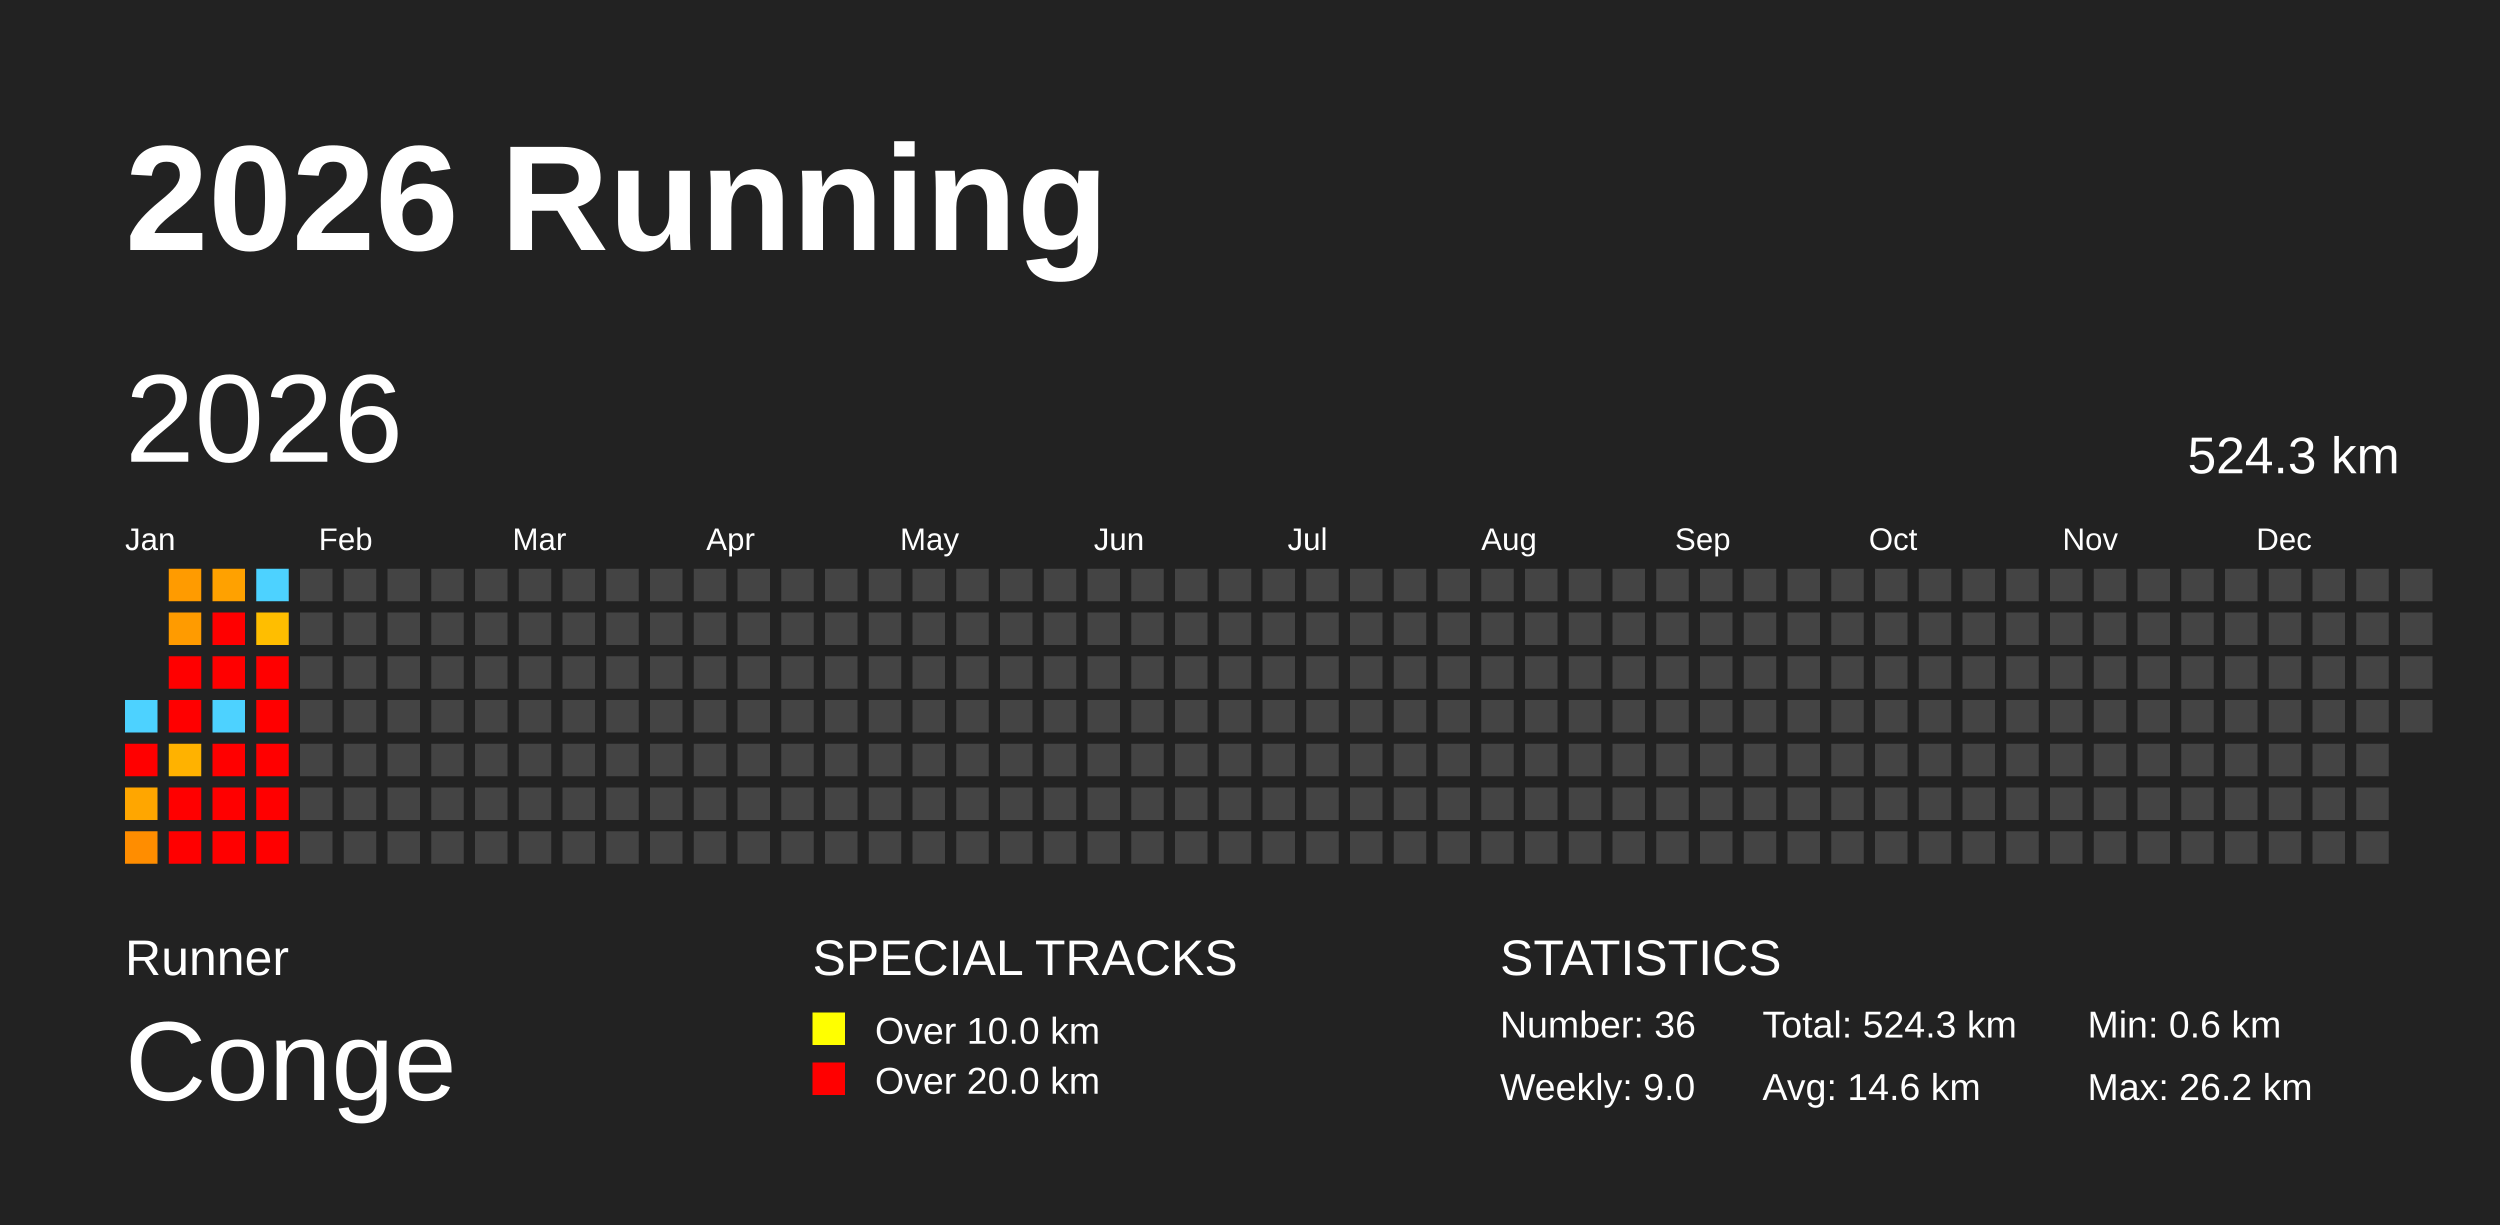
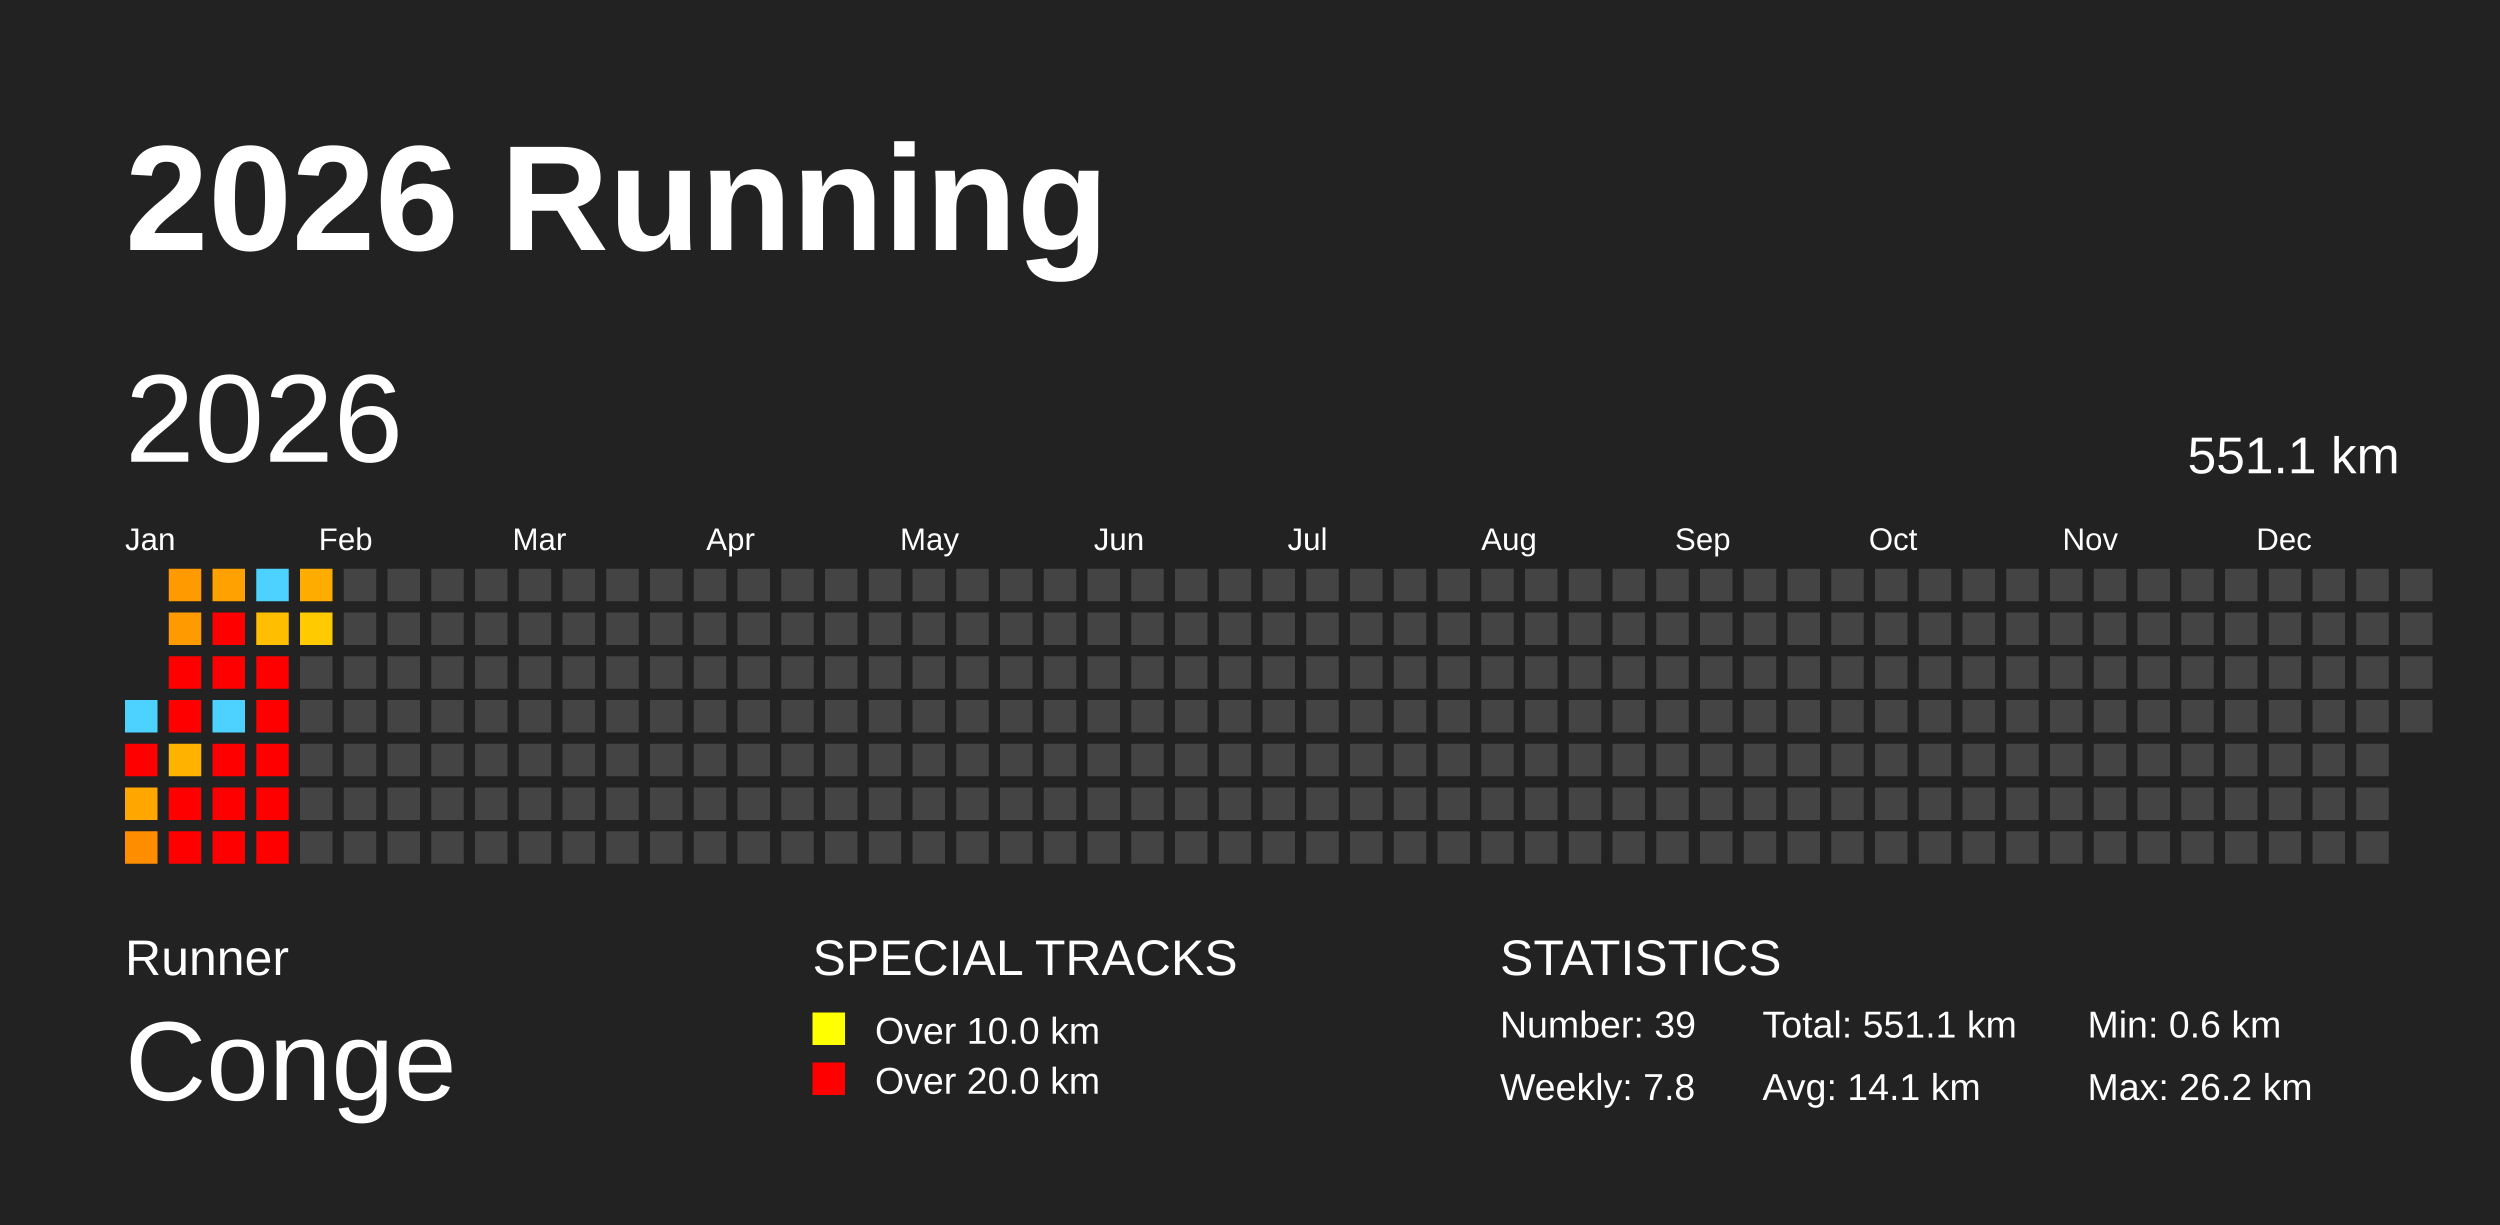
<svg xmlns="http://www.w3.org/2000/svg" baseProfile="full" height="98mm" version="1.1" viewBox="0,0,200,98" width="200mm">
  <defs />
  <rect fill="#222222" height="98" width="200" x="0" y="0" />
  <text fill="#FFFFFF" style="font-size:12px; font-family:Arial; font-weight:bold;" x="10" y="20">2026 Running</text>
  <text fill="#FFFFFF" style="font-size:4px; font-family:Arial" x="10" y="78">Runner</text>
  <text fill="#FFFFFF" style="font-size:9px; font-family:Arial" x="10" y="88">Conge</text>
  <text fill="#FFFFFF" style="font-size:4px; font-family:Arial" x="65" y="78">SPECIAL TRACKS</text>
  <rect fill="yellow" height="2.6" width="2.6" x="65" y="81" />
  <text fill="#FFFFFF" style="font-size:3px; font-family:Arial" x="70" y="83.5">Over 10.0 km</text>
  <rect fill="red" height="2.6" width="2.6" x="65" y="85" />
  <text fill="#FFFFFF" style="font-size:3px; font-family:Arial" x="70" y="87.5">Over 20.0 km</text>
  <text fill="#FFFFFF" style="font-size:4px; font-family:Arial" x="120" y="78">STATISTICS</text>
-   <text fill="#FFFFFF" style="font-size:3px; font-family:Arial" x="120" y="83">Number: 36</text>
-   <text fill="#FFFFFF" style="font-size:3px; font-family:Arial" x="120" y="88">Weekly: 9.0</text>
-   <text fill="#FFFFFF" style="font-size:3px; font-family:Arial" x="141" y="83">Total: 524.3 km</text>
-   <text fill="#FFFFFF" style="font-size:3px; font-family:Arial" x="141" y="88">Avg: 14.6 km</text>
+   <text fill="#FFFFFF" style="font-size:3px; font-family:Arial" x="120" y="83">Number: 39</text>
+   <text fill="#FFFFFF" style="font-size:3px; font-family:Arial" x="120" y="88">Weekly: 7.8</text>
+   <text fill="#FFFFFF" style="font-size:3px; font-family:Arial" x="141" y="83">Total: 551.1 km</text>
+   <text fill="#FFFFFF" style="font-size:3px; font-family:Arial" x="141" y="88">Avg: 14.1 km</text>
  <text fill="#FFFFFF" style="font-size:3px; font-family:Arial" x="167" y="83">Min: 0.6 km</text>
  <text fill="#FFFFFF" style="font-size:3px; font-family:Arial" x="167" y="88">Max: 26.2 km</text>
  <text dominant-baseline="hanging" fill="#FFFFFF" style="font-size:10.0px; font-family:Arial;" x="10" y="30">2026</text>
-   <text dominant-baseline="hanging" fill="#FFFFFF" style="font-size:4.125px; font-family:Arial;" x="175" y="35">524.3 km</text>
+   <text dominant-baseline="hanging" fill="#FFFFFF" style="font-size:4.125px; font-family:Arial;" x="175" y="35">551.1 km</text>
  <text fill="#FFFFFF" style="font-size:2.5px; font-family:Arial" x="10.0" y="44">Jan</text>
  <text fill="#FFFFFF" style="font-size:2.5px; font-family:Arial" x="25.5" y="44">Feb</text>
  <text fill="#FFFFFF" style="font-size:2.5px; font-family:Arial" x="41.0" y="44">Mar</text>
  <text fill="#FFFFFF" style="font-size:2.5px; font-family:Arial" x="56.5" y="44">Apr</text>
  <text fill="#FFFFFF" style="font-size:2.5px; font-family:Arial" x="72.0" y="44">May</text>
  <text fill="#FFFFFF" style="font-size:2.5px; font-family:Arial" x="87.5" y="44">Jun</text>
  <text fill="#FFFFFF" style="font-size:2.5px; font-family:Arial" x="103.0" y="44">Jul</text>
  <text fill="#FFFFFF" style="font-size:2.5px; font-family:Arial" x="118.5" y="44">Aug</text>
  <text fill="#FFFFFF" style="font-size:2.5px; font-family:Arial" x="134.0" y="44">Sep</text>
  <text fill="#FFFFFF" style="font-size:2.5px; font-family:Arial" x="149.5" y="44">Oct</text>
  <text fill="#FFFFFF" style="font-size:2.5px; font-family:Arial" x="165.0" y="44">Nov</text>
  <text fill="#FFFFFF" style="font-size:2.5px; font-family:Arial" x="180.5" y="44">Dec</text>
  <rect fill="#4dd2ff" height="2.6" width="2.6" x="10.0" y="56.0" />
  <rect fill="red" height="2.6" width="2.6" x="10.0" y="59.5" />
  <rect fill="#ffa600" height="2.6" width="2.6" x="10.0" y="63.0" />
  <rect fill="#ff8d00" height="2.6" width="2.6" x="10.0" y="66.5" />
  <rect fill="#ff9b00" height="2.6" width="2.6" x="13.5" y="45.5" />
  <rect fill="#ff9b00" height="2.6" width="2.6" x="13.5" y="49.0" />
  <rect fill="red" height="2.6" width="2.6" x="13.5" y="52.5" />
  <rect fill="red" height="2.6" width="2.6" x="13.5" y="56.0" />
  <rect fill="#ffb200" height="2.6" width="2.6" x="13.5" y="59.5" />
  <rect fill="red" height="2.6" width="2.6" x="13.5" y="63.0" />
  <rect fill="red" height="2.6" width="2.6" x="13.5" y="66.5" />
  <rect fill="#ffa100" height="2.6" width="2.6" x="17.0" y="45.5" />
  <rect fill="red" height="2.6" width="2.6" x="17.0" y="49.0" />
  <rect fill="red" height="2.6" width="2.6" x="17.0" y="52.5" />
  <rect fill="#4dd2ff" height="2.6" width="2.6" x="17.0" y="56.0" />
  <rect fill="red" height="2.6" width="2.6" x="17.0" y="59.5" />
  <rect fill="red" height="2.6" width="2.6" x="17.0" y="63.0" />
  <rect fill="red" height="2.6" width="2.6" x="17.0" y="66.5" />
  <rect fill="#4dd2ff" height="2.6" width="2.6" x="20.5" y="45.5" />
  <rect fill="#ffbe00" height="2.6" width="2.6" x="20.5" y="49.0" />
  <rect fill="red" height="2.6" width="2.6" x="20.5" y="52.5" />
  <rect fill="red" height="2.6" width="2.6" x="20.5" y="56.0" />
  <rect fill="red" height="2.6" width="2.6" x="20.5" y="59.5" />
  <rect fill="red" height="2.6" width="2.6" x="20.5" y="63.0" />
  <rect fill="red" height="2.6" width="2.6" x="20.5" y="66.5" />
-   <rect fill="#444444" height="2.6" width="2.6" x="24.0" y="45.5" />
-   <rect fill="#444444" height="2.6" width="2.6" x="24.0" y="49.0" />
+   <rect fill="#ffac00" height="2.6" width="2.6" x="24.0" y="45.5" />
+   <rect fill="#ffca00" height="2.6" width="2.6" x="24.0" y="49.0" />
  <rect fill="#444444" height="2.6" width="2.6" x="24.0" y="52.5" />
  <rect fill="#444444" height="2.6" width="2.6" x="24.0" y="56.0" />
  <rect fill="#444444" height="2.6" width="2.6" x="24.0" y="59.5" />
  <rect fill="#444444" height="2.6" width="2.6" x="24.0" y="63.0" />
  <rect fill="#444444" height="2.6" width="2.6" x="24.0" y="66.5" />
  <rect fill="#444444" height="2.6" width="2.6" x="27.5" y="45.5" />
  <rect fill="#444444" height="2.6" width="2.6" x="27.5" y="49.0" />
  <rect fill="#444444" height="2.6" width="2.6" x="27.5" y="52.5" />
  <rect fill="#444444" height="2.6" width="2.6" x="27.5" y="56.0" />
  <rect fill="#444444" height="2.6" width="2.6" x="27.5" y="59.5" />
  <rect fill="#444444" height="2.6" width="2.6" x="27.5" y="63.0" />
  <rect fill="#444444" height="2.6" width="2.6" x="27.5" y="66.5" />
  <rect fill="#444444" height="2.6" width="2.6" x="31.0" y="45.5" />
  <rect fill="#444444" height="2.6" width="2.6" x="31.0" y="49.0" />
  <rect fill="#444444" height="2.6" width="2.6" x="31.0" y="52.5" />
  <rect fill="#444444" height="2.6" width="2.6" x="31.0" y="56.0" />
  <rect fill="#444444" height="2.6" width="2.6" x="31.0" y="59.5" />
  <rect fill="#444444" height="2.6" width="2.6" x="31.0" y="63.0" />
  <rect fill="#444444" height="2.6" width="2.6" x="31.0" y="66.5" />
  <rect fill="#444444" height="2.6" width="2.6" x="34.5" y="45.5" />
  <rect fill="#444444" height="2.6" width="2.6" x="34.5" y="49.0" />
  <rect fill="#444444" height="2.6" width="2.6" x="34.5" y="52.5" />
  <rect fill="#444444" height="2.6" width="2.6" x="34.5" y="56.0" />
  <rect fill="#444444" height="2.6" width="2.6" x="34.5" y="59.5" />
  <rect fill="#444444" height="2.6" width="2.6" x="34.5" y="63.0" />
  <rect fill="#444444" height="2.6" width="2.6" x="34.5" y="66.5" />
  <rect fill="#444444" height="2.6" width="2.6" x="38.0" y="45.5" />
  <rect fill="#444444" height="2.6" width="2.6" x="38.0" y="49.0" />
  <rect fill="#444444" height="2.6" width="2.6" x="38.0" y="52.5" />
  <rect fill="#444444" height="2.6" width="2.6" x="38.0" y="56.0" />
  <rect fill="#444444" height="2.6" width="2.6" x="38.0" y="59.5" />
  <rect fill="#444444" height="2.6" width="2.6" x="38.0" y="63.0" />
  <rect fill="#444444" height="2.6" width="2.6" x="38.0" y="66.5" />
  <rect fill="#444444" height="2.6" width="2.6" x="41.5" y="45.5" />
  <rect fill="#444444" height="2.6" width="2.6" x="41.5" y="49.0" />
  <rect fill="#444444" height="2.6" width="2.6" x="41.5" y="52.5" />
  <rect fill="#444444" height="2.6" width="2.6" x="41.5" y="56.0" />
  <rect fill="#444444" height="2.6" width="2.6" x="41.5" y="59.5" />
  <rect fill="#444444" height="2.6" width="2.6" x="41.5" y="63.0" />
  <rect fill="#444444" height="2.6" width="2.6" x="41.5" y="66.5" />
  <rect fill="#444444" height="2.6" width="2.6" x="45.0" y="45.5" />
  <rect fill="#444444" height="2.6" width="2.6" x="45.0" y="49.0" />
  <rect fill="#444444" height="2.6" width="2.6" x="45.0" y="52.5" />
  <rect fill="#444444" height="2.6" width="2.6" x="45.0" y="56.0" />
  <rect fill="#444444" height="2.6" width="2.6" x="45.0" y="59.5" />
  <rect fill="#444444" height="2.6" width="2.6" x="45.0" y="63.0" />
  <rect fill="#444444" height="2.6" width="2.6" x="45.0" y="66.5" />
  <rect fill="#444444" height="2.6" width="2.6" x="48.5" y="45.5" />
  <rect fill="#444444" height="2.6" width="2.6" x="48.5" y="49.0" />
  <rect fill="#444444" height="2.6" width="2.6" x="48.5" y="52.5" />
  <rect fill="#444444" height="2.6" width="2.6" x="48.5" y="56.0" />
  <rect fill="#444444" height="2.6" width="2.6" x="48.5" y="59.5" />
  <rect fill="#444444" height="2.6" width="2.6" x="48.5" y="63.0" />
  <rect fill="#444444" height="2.6" width="2.6" x="48.5" y="66.5" />
  <rect fill="#444444" height="2.6" width="2.6" x="52.0" y="45.5" />
  <rect fill="#444444" height="2.6" width="2.6" x="52.0" y="49.0" />
  <rect fill="#444444" height="2.6" width="2.6" x="52.0" y="52.5" />
  <rect fill="#444444" height="2.6" width="2.6" x="52.0" y="56.0" />
  <rect fill="#444444" height="2.6" width="2.6" x="52.0" y="59.5" />
  <rect fill="#444444" height="2.6" width="2.6" x="52.0" y="63.0" />
  <rect fill="#444444" height="2.6" width="2.6" x="52.0" y="66.5" />
  <rect fill="#444444" height="2.6" width="2.6" x="55.5" y="45.5" />
  <rect fill="#444444" height="2.6" width="2.6" x="55.5" y="49.0" />
  <rect fill="#444444" height="2.6" width="2.6" x="55.5" y="52.5" />
  <rect fill="#444444" height="2.6" width="2.6" x="55.5" y="56.0" />
  <rect fill="#444444" height="2.6" width="2.6" x="55.5" y="59.5" />
  <rect fill="#444444" height="2.6" width="2.6" x="55.5" y="63.0" />
  <rect fill="#444444" height="2.6" width="2.6" x="55.5" y="66.5" />
  <rect fill="#444444" height="2.6" width="2.6" x="59.0" y="45.5" />
  <rect fill="#444444" height="2.6" width="2.6" x="59.0" y="49.0" />
  <rect fill="#444444" height="2.6" width="2.6" x="59.0" y="52.5" />
  <rect fill="#444444" height="2.6" width="2.6" x="59.0" y="56.0" />
  <rect fill="#444444" height="2.6" width="2.6" x="59.0" y="59.5" />
  <rect fill="#444444" height="2.6" width="2.6" x="59.0" y="63.0" />
  <rect fill="#444444" height="2.6" width="2.6" x="59.0" y="66.5" />
  <rect fill="#444444" height="2.6" width="2.6" x="62.5" y="45.5" />
  <rect fill="#444444" height="2.6" width="2.6" x="62.5" y="49.0" />
  <rect fill="#444444" height="2.6" width="2.6" x="62.5" y="52.5" />
  <rect fill="#444444" height="2.6" width="2.6" x="62.5" y="56.0" />
  <rect fill="#444444" height="2.6" width="2.6" x="62.5" y="59.5" />
  <rect fill="#444444" height="2.6" width="2.6" x="62.5" y="63.0" />
  <rect fill="#444444" height="2.6" width="2.6" x="62.5" y="66.5" />
  <rect fill="#444444" height="2.6" width="2.6" x="66.0" y="45.5" />
  <rect fill="#444444" height="2.6" width="2.6" x="66.0" y="49.0" />
  <rect fill="#444444" height="2.6" width="2.6" x="66.0" y="52.5" />
  <rect fill="#444444" height="2.6" width="2.6" x="66.0" y="56.0" />
  <rect fill="#444444" height="2.6" width="2.6" x="66.0" y="59.5" />
  <rect fill="#444444" height="2.6" width="2.6" x="66.0" y="63.0" />
  <rect fill="#444444" height="2.6" width="2.6" x="66.0" y="66.5" />
  <rect fill="#444444" height="2.6" width="2.6" x="69.5" y="45.5" />
  <rect fill="#444444" height="2.6" width="2.6" x="69.5" y="49.0" />
  <rect fill="#444444" height="2.6" width="2.6" x="69.5" y="52.5" />
  <rect fill="#444444" height="2.6" width="2.6" x="69.5" y="56.0" />
  <rect fill="#444444" height="2.6" width="2.6" x="69.5" y="59.5" />
  <rect fill="#444444" height="2.6" width="2.6" x="69.5" y="63.0" />
  <rect fill="#444444" height="2.6" width="2.6" x="69.5" y="66.5" />
  <rect fill="#444444" height="2.6" width="2.6" x="73.0" y="45.5" />
  <rect fill="#444444" height="2.6" width="2.6" x="73.0" y="49.0" />
  <rect fill="#444444" height="2.6" width="2.6" x="73.0" y="52.5" />
  <rect fill="#444444" height="2.6" width="2.6" x="73.0" y="56.0" />
  <rect fill="#444444" height="2.6" width="2.6" x="73.0" y="59.5" />
  <rect fill="#444444" height="2.6" width="2.6" x="73.0" y="63.0" />
  <rect fill="#444444" height="2.6" width="2.6" x="73.0" y="66.5" />
  <rect fill="#444444" height="2.6" width="2.6" x="76.5" y="45.5" />
  <rect fill="#444444" height="2.6" width="2.6" x="76.5" y="49.0" />
  <rect fill="#444444" height="2.6" width="2.6" x="76.5" y="52.5" />
  <rect fill="#444444" height="2.6" width="2.6" x="76.5" y="56.0" />
  <rect fill="#444444" height="2.6" width="2.6" x="76.5" y="59.5" />
  <rect fill="#444444" height="2.6" width="2.6" x="76.5" y="63.0" />
  <rect fill="#444444" height="2.6" width="2.6" x="76.5" y="66.5" />
  <rect fill="#444444" height="2.6" width="2.6" x="80.0" y="45.5" />
  <rect fill="#444444" height="2.6" width="2.6" x="80.0" y="49.0" />
  <rect fill="#444444" height="2.6" width="2.6" x="80.0" y="52.5" />
  <rect fill="#444444" height="2.6" width="2.6" x="80.0" y="56.0" />
  <rect fill="#444444" height="2.6" width="2.6" x="80.0" y="59.5" />
  <rect fill="#444444" height="2.6" width="2.6" x="80.0" y="63.0" />
  <rect fill="#444444" height="2.6" width="2.6" x="80.0" y="66.5" />
  <rect fill="#444444" height="2.6" width="2.6" x="83.5" y="45.5" />
  <rect fill="#444444" height="2.6" width="2.6" x="83.5" y="49.0" />
  <rect fill="#444444" height="2.6" width="2.6" x="83.5" y="52.5" />
  <rect fill="#444444" height="2.6" width="2.6" x="83.5" y="56.0" />
  <rect fill="#444444" height="2.6" width="2.6" x="83.5" y="59.5" />
  <rect fill="#444444" height="2.6" width="2.6" x="83.5" y="63.0" />
  <rect fill="#444444" height="2.6" width="2.6" x="83.5" y="66.5" />
  <rect fill="#444444" height="2.6" width="2.6" x="87.0" y="45.5" />
  <rect fill="#444444" height="2.6" width="2.6" x="87.0" y="49.0" />
  <rect fill="#444444" height="2.6" width="2.6" x="87.0" y="52.5" />
  <rect fill="#444444" height="2.6" width="2.6" x="87.0" y="56.0" />
  <rect fill="#444444" height="2.6" width="2.6" x="87.0" y="59.5" />
  <rect fill="#444444" height="2.6" width="2.6" x="87.0" y="63.0" />
  <rect fill="#444444" height="2.6" width="2.6" x="87.0" y="66.5" />
  <rect fill="#444444" height="2.6" width="2.6" x="90.5" y="45.5" />
  <rect fill="#444444" height="2.6" width="2.6" x="90.5" y="49.0" />
  <rect fill="#444444" height="2.6" width="2.6" x="90.5" y="52.5" />
  <rect fill="#444444" height="2.6" width="2.6" x="90.5" y="56.0" />
  <rect fill="#444444" height="2.6" width="2.6" x="90.5" y="59.5" />
  <rect fill="#444444" height="2.6" width="2.6" x="90.5" y="63.0" />
  <rect fill="#444444" height="2.6" width="2.6" x="90.5" y="66.5" />
  <rect fill="#444444" height="2.6" width="2.6" x="94.0" y="45.5" />
  <rect fill="#444444" height="2.6" width="2.6" x="94.0" y="49.0" />
  <rect fill="#444444" height="2.6" width="2.6" x="94.0" y="52.5" />
  <rect fill="#444444" height="2.6" width="2.6" x="94.0" y="56.0" />
  <rect fill="#444444" height="2.6" width="2.6" x="94.0" y="59.5" />
  <rect fill="#444444" height="2.6" width="2.6" x="94.0" y="63.0" />
  <rect fill="#444444" height="2.6" width="2.6" x="94.0" y="66.5" />
  <rect fill="#444444" height="2.6" width="2.6" x="97.5" y="45.5" />
  <rect fill="#444444" height="2.6" width="2.6" x="97.5" y="49.0" />
  <rect fill="#444444" height="2.6" width="2.6" x="97.5" y="52.5" />
  <rect fill="#444444" height="2.6" width="2.6" x="97.5" y="56.0" />
  <rect fill="#444444" height="2.6" width="2.6" x="97.5" y="59.5" />
  <rect fill="#444444" height="2.6" width="2.6" x="97.5" y="63.0" />
  <rect fill="#444444" height="2.6" width="2.6" x="97.5" y="66.5" />
  <rect fill="#444444" height="2.6" width="2.6" x="101.0" y="45.5" />
  <rect fill="#444444" height="2.6" width="2.6" x="101.0" y="49.0" />
  <rect fill="#444444" height="2.6" width="2.6" x="101.0" y="52.5" />
  <rect fill="#444444" height="2.6" width="2.6" x="101.0" y="56.0" />
  <rect fill="#444444" height="2.6" width="2.6" x="101.0" y="59.5" />
  <rect fill="#444444" height="2.6" width="2.6" x="101.0" y="63.0" />
  <rect fill="#444444" height="2.6" width="2.6" x="101.0" y="66.5" />
  <rect fill="#444444" height="2.6" width="2.6" x="104.5" y="45.5" />
  <rect fill="#444444" height="2.6" width="2.6" x="104.5" y="49.0" />
  <rect fill="#444444" height="2.6" width="2.6" x="104.5" y="52.5" />
  <rect fill="#444444" height="2.6" width="2.6" x="104.5" y="56.0" />
  <rect fill="#444444" height="2.6" width="2.6" x="104.5" y="59.5" />
  <rect fill="#444444" height="2.6" width="2.6" x="104.5" y="63.0" />
  <rect fill="#444444" height="2.6" width="2.6" x="104.5" y="66.5" />
  <rect fill="#444444" height="2.6" width="2.6" x="108.0" y="45.5" />
  <rect fill="#444444" height="2.6" width="2.6" x="108.0" y="49.0" />
  <rect fill="#444444" height="2.6" width="2.6" x="108.0" y="52.5" />
  <rect fill="#444444" height="2.6" width="2.6" x="108.0" y="56.0" />
  <rect fill="#444444" height="2.6" width="2.6" x="108.0" y="59.5" />
  <rect fill="#444444" height="2.6" width="2.6" x="108.0" y="63.0" />
  <rect fill="#444444" height="2.6" width="2.6" x="108.0" y="66.5" />
  <rect fill="#444444" height="2.6" width="2.6" x="111.5" y="45.5" />
  <rect fill="#444444" height="2.6" width="2.6" x="111.5" y="49.0" />
  <rect fill="#444444" height="2.6" width="2.6" x="111.5" y="52.5" />
  <rect fill="#444444" height="2.6" width="2.6" x="111.5" y="56.0" />
  <rect fill="#444444" height="2.6" width="2.6" x="111.5" y="59.5" />
  <rect fill="#444444" height="2.6" width="2.6" x="111.5" y="63.0" />
  <rect fill="#444444" height="2.6" width="2.6" x="111.5" y="66.5" />
  <rect fill="#444444" height="2.6" width="2.6" x="115.0" y="45.5" />
  <rect fill="#444444" height="2.6" width="2.6" x="115.0" y="49.0" />
  <rect fill="#444444" height="2.6" width="2.6" x="115.0" y="52.5" />
  <rect fill="#444444" height="2.6" width="2.6" x="115.0" y="56.0" />
  <rect fill="#444444" height="2.6" width="2.6" x="115.0" y="59.5" />
  <rect fill="#444444" height="2.6" width="2.6" x="115.0" y="63.0" />
  <rect fill="#444444" height="2.6" width="2.6" x="115.0" y="66.5" />
  <rect fill="#444444" height="2.6" width="2.6" x="118.5" y="45.5" />
  <rect fill="#444444" height="2.6" width="2.6" x="118.5" y="49.0" />
  <rect fill="#444444" height="2.6" width="2.6" x="118.5" y="52.5" />
  <rect fill="#444444" height="2.6" width="2.6" x="118.5" y="56.0" />
  <rect fill="#444444" height="2.6" width="2.6" x="118.5" y="59.5" />
  <rect fill="#444444" height="2.6" width="2.6" x="118.5" y="63.0" />
  <rect fill="#444444" height="2.6" width="2.6" x="118.5" y="66.5" />
  <rect fill="#444444" height="2.6" width="2.6" x="122.0" y="45.5" />
  <rect fill="#444444" height="2.6" width="2.6" x="122.0" y="49.0" />
  <rect fill="#444444" height="2.6" width="2.6" x="122.0" y="52.5" />
  <rect fill="#444444" height="2.6" width="2.6" x="122.0" y="56.0" />
  <rect fill="#444444" height="2.6" width="2.6" x="122.0" y="59.5" />
  <rect fill="#444444" height="2.6" width="2.6" x="122.0" y="63.0" />
  <rect fill="#444444" height="2.6" width="2.6" x="122.0" y="66.5" />
  <rect fill="#444444" height="2.6" width="2.6" x="125.5" y="45.5" />
  <rect fill="#444444" height="2.6" width="2.6" x="125.5" y="49.0" />
  <rect fill="#444444" height="2.6" width="2.6" x="125.5" y="52.5" />
  <rect fill="#444444" height="2.6" width="2.6" x="125.5" y="56.0" />
  <rect fill="#444444" height="2.6" width="2.6" x="125.5" y="59.5" />
  <rect fill="#444444" height="2.6" width="2.6" x="125.5" y="63.0" />
  <rect fill="#444444" height="2.6" width="2.6" x="125.5" y="66.5" />
  <rect fill="#444444" height="2.6" width="2.6" x="129.0" y="45.5" />
  <rect fill="#444444" height="2.6" width="2.6" x="129.0" y="49.0" />
  <rect fill="#444444" height="2.6" width="2.6" x="129.0" y="52.5" />
  <rect fill="#444444" height="2.6" width="2.6" x="129.0" y="56.0" />
  <rect fill="#444444" height="2.6" width="2.6" x="129.0" y="59.5" />
  <rect fill="#444444" height="2.6" width="2.6" x="129.0" y="63.0" />
  <rect fill="#444444" height="2.6" width="2.6" x="129.0" y="66.5" />
  <rect fill="#444444" height="2.6" width="2.6" x="132.5" y="45.5" />
  <rect fill="#444444" height="2.6" width="2.6" x="132.5" y="49.0" />
  <rect fill="#444444" height="2.6" width="2.6" x="132.5" y="52.5" />
  <rect fill="#444444" height="2.6" width="2.6" x="132.5" y="56.0" />
  <rect fill="#444444" height="2.6" width="2.6" x="132.5" y="59.5" />
  <rect fill="#444444" height="2.6" width="2.6" x="132.5" y="63.0" />
  <rect fill="#444444" height="2.6" width="2.6" x="132.5" y="66.5" />
  <rect fill="#444444" height="2.6" width="2.6" x="136.0" y="45.5" />
  <rect fill="#444444" height="2.6" width="2.6" x="136.0" y="49.0" />
  <rect fill="#444444" height="2.6" width="2.6" x="136.0" y="52.5" />
  <rect fill="#444444" height="2.6" width="2.6" x="136.0" y="56.0" />
  <rect fill="#444444" height="2.6" width="2.6" x="136.0" y="59.5" />
  <rect fill="#444444" height="2.6" width="2.6" x="136.0" y="63.0" />
  <rect fill="#444444" height="2.6" width="2.6" x="136.0" y="66.5" />
  <rect fill="#444444" height="2.6" width="2.6" x="139.5" y="45.5" />
  <rect fill="#444444" height="2.6" width="2.6" x="139.5" y="49.0" />
  <rect fill="#444444" height="2.6" width="2.6" x="139.5" y="52.5" />
  <rect fill="#444444" height="2.6" width="2.6" x="139.5" y="56.0" />
  <rect fill="#444444" height="2.6" width="2.6" x="139.5" y="59.5" />
  <rect fill="#444444" height="2.6" width="2.6" x="139.5" y="63.0" />
  <rect fill="#444444" height="2.6" width="2.6" x="139.5" y="66.5" />
  <rect fill="#444444" height="2.6" width="2.6" x="143.0" y="45.5" />
  <rect fill="#444444" height="2.6" width="2.6" x="143.0" y="49.0" />
  <rect fill="#444444" height="2.6" width="2.6" x="143.0" y="52.5" />
  <rect fill="#444444" height="2.6" width="2.6" x="143.0" y="56.0" />
  <rect fill="#444444" height="2.6" width="2.6" x="143.0" y="59.5" />
  <rect fill="#444444" height="2.6" width="2.6" x="143.0" y="63.0" />
  <rect fill="#444444" height="2.6" width="2.6" x="143.0" y="66.5" />
  <rect fill="#444444" height="2.6" width="2.6" x="146.5" y="45.5" />
  <rect fill="#444444" height="2.6" width="2.6" x="146.5" y="49.0" />
  <rect fill="#444444" height="2.6" width="2.6" x="146.5" y="52.5" />
  <rect fill="#444444" height="2.6" width="2.6" x="146.5" y="56.0" />
  <rect fill="#444444" height="2.6" width="2.6" x="146.5" y="59.5" />
  <rect fill="#444444" height="2.6" width="2.6" x="146.5" y="63.0" />
  <rect fill="#444444" height="2.6" width="2.6" x="146.5" y="66.5" />
  <rect fill="#444444" height="2.6" width="2.6" x="150.0" y="45.5" />
  <rect fill="#444444" height="2.6" width="2.6" x="150.0" y="49.0" />
  <rect fill="#444444" height="2.6" width="2.6" x="150.0" y="52.5" />
  <rect fill="#444444" height="2.6" width="2.6" x="150.0" y="56.0" />
  <rect fill="#444444" height="2.6" width="2.6" x="150.0" y="59.5" />
  <rect fill="#444444" height="2.6" width="2.6" x="150.0" y="63.0" />
  <rect fill="#444444" height="2.6" width="2.6" x="150.0" y="66.5" />
  <rect fill="#444444" height="2.6" width="2.6" x="153.5" y="45.5" />
  <rect fill="#444444" height="2.6" width="2.6" x="153.5" y="49.0" />
  <rect fill="#444444" height="2.6" width="2.6" x="153.5" y="52.5" />
  <rect fill="#444444" height="2.6" width="2.6" x="153.5" y="56.0" />
  <rect fill="#444444" height="2.6" width="2.6" x="153.5" y="59.5" />
  <rect fill="#444444" height="2.6" width="2.6" x="153.5" y="63.0" />
  <rect fill="#444444" height="2.6" width="2.6" x="153.5" y="66.5" />
  <rect fill="#444444" height="2.6" width="2.6" x="157.0" y="45.5" />
  <rect fill="#444444" height="2.6" width="2.6" x="157.0" y="49.0" />
  <rect fill="#444444" height="2.6" width="2.6" x="157.0" y="52.5" />
  <rect fill="#444444" height="2.6" width="2.6" x="157.0" y="56.0" />
  <rect fill="#444444" height="2.6" width="2.6" x="157.0" y="59.5" />
  <rect fill="#444444" height="2.6" width="2.6" x="157.0" y="63.0" />
  <rect fill="#444444" height="2.6" width="2.6" x="157.0" y="66.5" />
  <rect fill="#444444" height="2.6" width="2.6" x="160.5" y="45.5" />
  <rect fill="#444444" height="2.6" width="2.6" x="160.5" y="49.0" />
  <rect fill="#444444" height="2.6" width="2.6" x="160.5" y="52.5" />
  <rect fill="#444444" height="2.6" width="2.6" x="160.5" y="56.0" />
  <rect fill="#444444" height="2.6" width="2.6" x="160.5" y="59.5" />
  <rect fill="#444444" height="2.6" width="2.6" x="160.5" y="63.0" />
  <rect fill="#444444" height="2.6" width="2.6" x="160.5" y="66.5" />
  <rect fill="#444444" height="2.6" width="2.6" x="164.0" y="45.5" />
  <rect fill="#444444" height="2.6" width="2.6" x="164.0" y="49.0" />
  <rect fill="#444444" height="2.6" width="2.6" x="164.0" y="52.5" />
  <rect fill="#444444" height="2.6" width="2.6" x="164.0" y="56.0" />
  <rect fill="#444444" height="2.6" width="2.6" x="164.0" y="59.5" />
  <rect fill="#444444" height="2.6" width="2.6" x="164.0" y="63.0" />
  <rect fill="#444444" height="2.6" width="2.6" x="164.0" y="66.5" />
  <rect fill="#444444" height="2.6" width="2.6" x="167.5" y="45.5" />
  <rect fill="#444444" height="2.6" width="2.6" x="167.5" y="49.0" />
  <rect fill="#444444" height="2.6" width="2.6" x="167.5" y="52.5" />
  <rect fill="#444444" height="2.6" width="2.6" x="167.5" y="56.0" />
  <rect fill="#444444" height="2.6" width="2.6" x="167.5" y="59.5" />
  <rect fill="#444444" height="2.6" width="2.6" x="167.5" y="63.0" />
  <rect fill="#444444" height="2.6" width="2.6" x="167.5" y="66.5" />
  <rect fill="#444444" height="2.6" width="2.6" x="171.0" y="45.5" />
  <rect fill="#444444" height="2.6" width="2.6" x="171.0" y="49.0" />
  <rect fill="#444444" height="2.6" width="2.6" x="171.0" y="52.5" />
  <rect fill="#444444" height="2.6" width="2.6" x="171.0" y="56.0" />
  <rect fill="#444444" height="2.6" width="2.6" x="171.0" y="59.5" />
  <rect fill="#444444" height="2.6" width="2.6" x="171.0" y="63.0" />
  <rect fill="#444444" height="2.6" width="2.6" x="171.0" y="66.5" />
  <rect fill="#444444" height="2.6" width="2.6" x="174.5" y="45.5" />
  <rect fill="#444444" height="2.6" width="2.6" x="174.5" y="49.0" />
  <rect fill="#444444" height="2.6" width="2.6" x="174.5" y="52.5" />
  <rect fill="#444444" height="2.6" width="2.6" x="174.5" y="56.0" />
  <rect fill="#444444" height="2.6" width="2.6" x="174.5" y="59.5" />
  <rect fill="#444444" height="2.6" width="2.6" x="174.5" y="63.0" />
  <rect fill="#444444" height="2.6" width="2.6" x="174.5" y="66.5" />
  <rect fill="#444444" height="2.6" width="2.6" x="178.0" y="45.5" />
  <rect fill="#444444" height="2.6" width="2.6" x="178.0" y="49.0" />
  <rect fill="#444444" height="2.6" width="2.6" x="178.0" y="52.5" />
  <rect fill="#444444" height="2.6" width="2.6" x="178.0" y="56.0" />
  <rect fill="#444444" height="2.6" width="2.6" x="178.0" y="59.5" />
  <rect fill="#444444" height="2.6" width="2.6" x="178.0" y="63.0" />
  <rect fill="#444444" height="2.6" width="2.6" x="178.0" y="66.5" />
  <rect fill="#444444" height="2.6" width="2.6" x="181.5" y="45.5" />
  <rect fill="#444444" height="2.6" width="2.6" x="181.5" y="49.0" />
  <rect fill="#444444" height="2.6" width="2.6" x="181.5" y="52.5" />
  <rect fill="#444444" height="2.6" width="2.6" x="181.5" y="56.0" />
  <rect fill="#444444" height="2.6" width="2.6" x="181.5" y="59.5" />
  <rect fill="#444444" height="2.6" width="2.6" x="181.5" y="63.0" />
  <rect fill="#444444" height="2.6" width="2.6" x="181.5" y="66.5" />
  <rect fill="#444444" height="2.6" width="2.6" x="185.0" y="45.5" />
  <rect fill="#444444" height="2.6" width="2.6" x="185.0" y="49.0" />
  <rect fill="#444444" height="2.6" width="2.6" x="185.0" y="52.5" />
  <rect fill="#444444" height="2.6" width="2.6" x="185.0" y="56.0" />
  <rect fill="#444444" height="2.6" width="2.6" x="185.0" y="59.5" />
  <rect fill="#444444" height="2.6" width="2.6" x="185.0" y="63.0" />
  <rect fill="#444444" height="2.6" width="2.6" x="185.0" y="66.5" />
  <rect fill="#444444" height="2.6" width="2.6" x="188.5" y="45.5" />
  <rect fill="#444444" height="2.6" width="2.6" x="188.5" y="49.0" />
  <rect fill="#444444" height="2.6" width="2.6" x="188.5" y="52.5" />
  <rect fill="#444444" height="2.6" width="2.6" x="188.5" y="56.0" />
  <rect fill="#444444" height="2.6" width="2.6" x="188.5" y="59.5" />
  <rect fill="#444444" height="2.6" width="2.6" x="188.5" y="63.0" />
  <rect fill="#444444" height="2.6" width="2.6" x="188.5" y="66.5" />
  <rect fill="#444444" height="2.6" width="2.6" x="192.0" y="45.5" />
  <rect fill="#444444" height="2.6" width="2.6" x="192.0" y="49.0" />
  <rect fill="#444444" height="2.6" width="2.6" x="192.0" y="52.5" />
  <rect fill="#444444" height="2.6" width="2.6" x="192.0" y="56.0" />
</svg>
